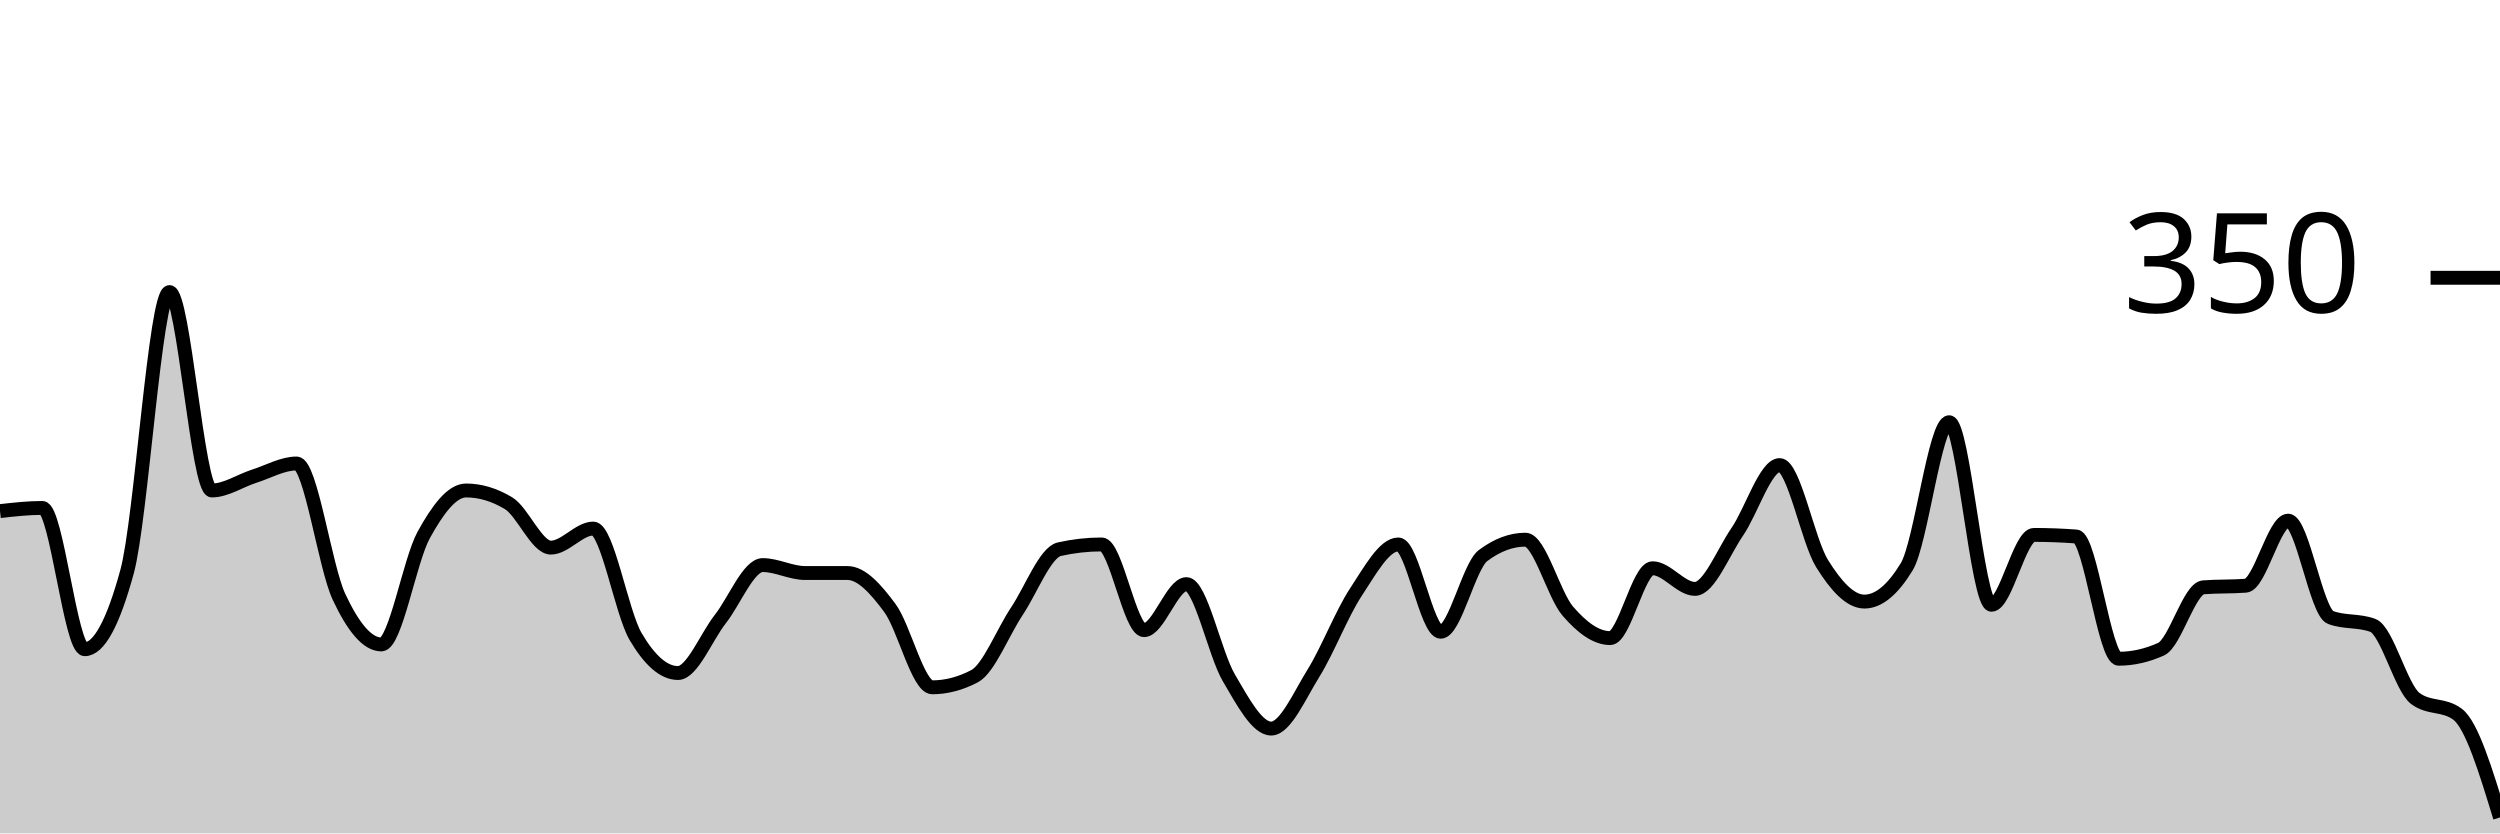
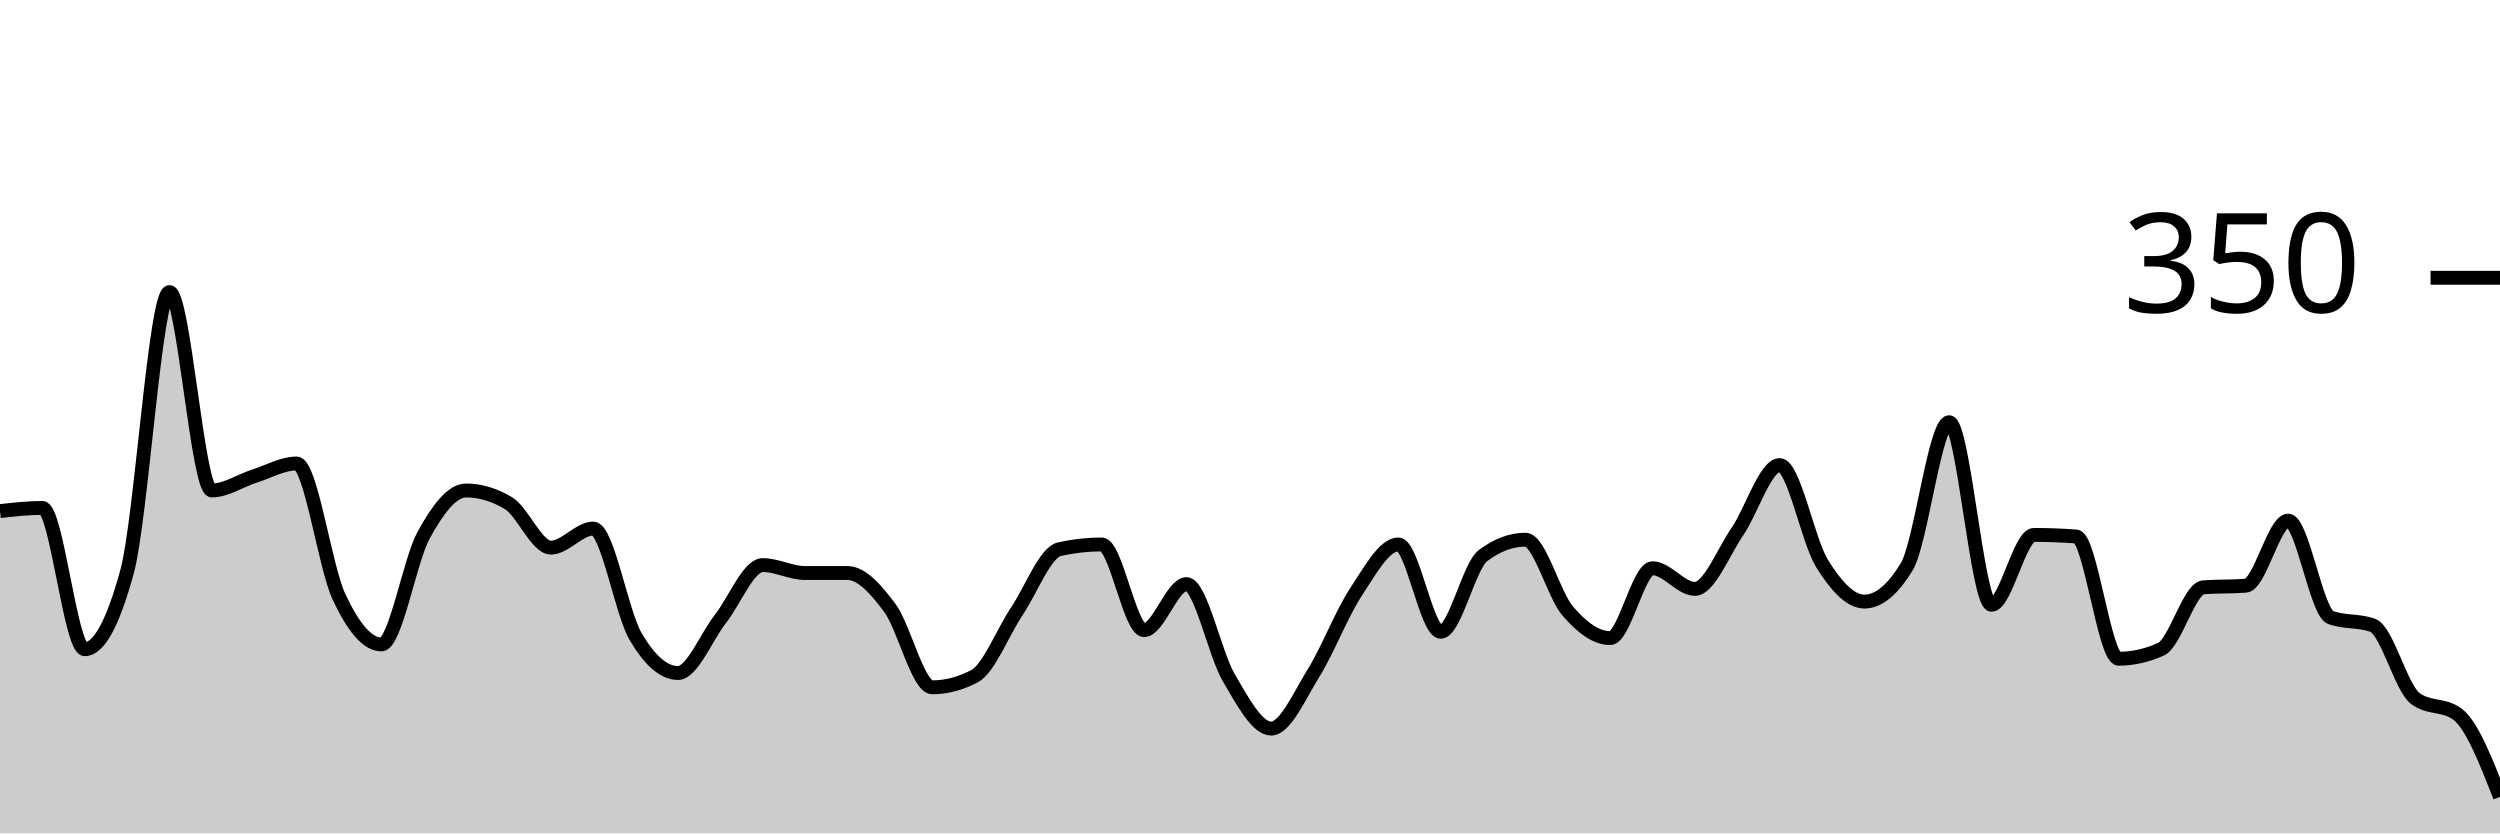
<svg xmlns="http://www.w3.org/2000/svg" viewBox="0 0 180 60">
  <g transform="translate(0,20)">
-     <path class="area" fill="rgba(0, 0, 0, 0.2)" d="M0,16.8C1.017,16.686,2.034,16.571,3.051,16.571C4.068,16.571,5.085,26.743,6.102,26.743C7.119,26.743,8.136,24.876,9.153,21.143C10.169,17.41,11.186,1.029,12.203,1.029C13.22,1.029,14.237,15.314,15.254,15.314C16.271,15.314,17.288,14.61,18.305,14.286C19.322,13.962,20.339,13.371,21.356,13.371C22.373,13.371,23.39,20.8,24.407,22.971C25.424,25.143,26.441,26.4,27.458,26.4C28.475,26.4,29.492,20.362,30.508,18.514C31.525,16.667,32.542,15.314,33.559,15.314C34.576,15.314,35.593,15.619,36.61,16.229C37.627,16.838,38.644,19.429,39.661,19.429C40.678,19.429,41.695,18.057,42.712,18.057C43.729,18.057,44.746,24.095,45.763,25.829C46.78,27.562,47.797,28.457,48.814,28.457C49.831,28.457,50.847,25.867,51.864,24.571C52.881,23.276,53.898,20.686,54.915,20.686C55.932,20.686,56.949,21.257,57.966,21.257C58.983,21.257,60,21.257,61.017,21.257C62.034,21.257,63.051,22.4,64.068,23.771C65.085,25.143,66.102,29.486,67.119,29.486C68.136,29.486,69.153,29.219,70.169,28.686C71.186,28.152,72.203,25.524,73.22,24C74.237,22.476,75.254,19.771,76.271,19.543C77.288,19.314,78.305,19.2,79.322,19.2C80.339,19.2,81.356,25.371,82.373,25.371C83.39,25.371,84.407,22.057,85.424,22.057C86.441,22.057,87.458,27.067,88.475,28.8C89.492,30.533,90.508,32.457,91.525,32.457C92.542,32.457,93.559,30.095,94.576,28.457C95.593,26.819,96.61,24.171,97.627,22.629C98.644,21.086,99.661,19.2,100.678,19.2C101.695,19.2,102.712,25.486,103.729,25.486C104.746,25.486,105.763,20.762,106.78,20C107.797,19.238,108.814,18.857,109.831,18.857C110.847,18.857,111.864,22.819,112.881,24C113.898,25.181,114.915,25.943,115.932,25.943C116.949,25.943,117.966,20.914,118.983,20.914C120,20.914,121.017,22.4,122.034,22.4C123.051,22.4,124.068,19.771,125.085,18.286C126.102,16.8,127.119,13.486,128.136,13.486C129.153,13.486,130.169,18.933,131.186,20.571C132.203,22.21,133.22,23.314,134.237,23.314C135.254,23.314,136.271,22.476,137.288,20.8C138.305,19.124,139.322,10.4,140.339,10.4C141.356,10.4,142.373,23.543,143.39,23.543C144.407,23.543,145.424,18.514,146.441,18.514C147.458,18.514,148.475,18.552,149.492,18.629C150.508,18.705,151.525,27.429,152.542,27.429C153.559,27.429,154.576,27.2,155.593,26.743C156.61,26.286,157.627,22.362,158.644,22.286C159.661,22.21,160.678,22.248,161.695,22.171C162.712,22.095,163.729,17.486,164.746,17.486C165.763,17.486,166.78,24.076,167.797,24.457C168.814,24.838,169.831,24.648,170.847,25.029C171.864,25.41,172.881,29.524,173.898,30.286C174.915,31.048,175.932,30.667,176.949,31.429C177.966,32.19,178.983,35.524,180,38.857L180,40C178.983,40,177.966,40,176.949,40C175.932,40,174.915,40,173.898,40C172.881,40,171.864,40,170.847,40C169.831,40,168.814,40,167.797,40C166.78,40,165.763,40,164.746,40C163.729,40,162.712,40,161.695,40C160.678,40,159.661,40,158.644,40C157.627,40,156.61,40,155.593,40C154.576,40,153.559,40,152.542,40C151.525,40,150.508,40,149.492,40C148.475,40,147.458,40,146.441,40C145.424,40,144.407,40,143.39,40C142.373,40,141.356,40,140.339,40C139.322,40,138.305,40,137.288,40C136.271,40,135.254,40,134.237,40C133.22,40,132.203,40,131.186,40C130.169,40,129.153,40,128.136,40C127.119,40,126.102,40,125.085,40C124.068,40,123.051,40,122.034,40C121.017,40,120,40,118.983,40C117.966,40,116.949,40,115.932,40C114.915,40,113.898,40,112.881,40C111.864,40,110.847,40,109.831,40C108.814,40,107.797,40,106.78,40C105.763,40,104.746,40,103.729,40C102.712,40,101.695,40,100.678,40C99.661,40,98.644,40,97.627,40C96.61,40,95.593,40,94.576,40C93.559,40,92.542,40,91.525,40C90.508,40,89.492,40,88.475,40C87.458,40,86.441,40,85.424,40C84.407,40,83.39,40,82.373,40C81.356,40,80.339,40,79.322,40C78.305,40,77.288,40,76.271,40C75.254,40,74.237,40,73.22,40C72.203,40,71.186,40,70.169,40C69.153,40,68.136,40,67.119,40C66.102,40,65.085,40,64.068,40C63.051,40,62.034,40,61.017,40C60,40,58.983,40,57.966,40C56.949,40,55.932,40,54.915,40C53.898,40,52.881,40,51.864,40C50.847,40,49.831,40,48.814,40C47.797,40,46.78,40,45.763,40C44.746,40,43.729,40,42.712,40C41.695,40,40.678,40,39.661,40C38.644,40,37.627,40,36.61,40C35.593,40,34.576,40,33.559,40C32.542,40,31.525,40,30.508,40C29.492,40,28.475,40,27.458,40C26.441,40,25.424,40,24.407,40C23.39,40,22.373,40,21.356,40C20.339,40,19.322,40,18.305,40C17.288,40,16.271,40,15.254,40C14.237,40,13.22,40,12.203,40C11.186,40,10.169,40,9.153,40C8.136,40,7.119,40,6.102,40C5.085,40,4.068,40,3.051,40C2.034,40,1.017,40,0,40Z" />
-     <path class="line" stroke="black" fill="none" d="M0,16.8C1.017,16.686,2.034,16.571,3.051,16.571C4.068,16.571,5.085,26.743,6.102,26.743C7.119,26.743,8.136,24.876,9.153,21.143C10.169,17.41,11.186,1.029,12.203,1.029C13.22,1.029,14.237,15.314,15.254,15.314C16.271,15.314,17.288,14.61,18.305,14.286C19.322,13.962,20.339,13.371,21.356,13.371C22.373,13.371,23.39,20.8,24.407,22.971C25.424,25.143,26.441,26.4,27.458,26.4C28.475,26.4,29.492,20.362,30.508,18.514C31.525,16.667,32.542,15.314,33.559,15.314C34.576,15.314,35.593,15.619,36.61,16.229C37.627,16.838,38.644,19.429,39.661,19.429C40.678,19.429,41.695,18.057,42.712,18.057C43.729,18.057,44.746,24.095,45.763,25.829C46.78,27.562,47.797,28.457,48.814,28.457C49.831,28.457,50.847,25.867,51.864,24.571C52.881,23.276,53.898,20.686,54.915,20.686C55.932,20.686,56.949,21.257,57.966,21.257C58.983,21.257,60,21.257,61.017,21.257C62.034,21.257,63.051,22.4,64.068,23.771C65.085,25.143,66.102,29.486,67.119,29.486C68.136,29.486,69.153,29.219,70.169,28.686C71.186,28.152,72.203,25.524,73.22,24C74.237,22.476,75.254,19.771,76.271,19.543C77.288,19.314,78.305,19.2,79.322,19.2C80.339,19.2,81.356,25.371,82.373,25.371C83.39,25.371,84.407,22.057,85.424,22.057C86.441,22.057,87.458,27.067,88.475,28.8C89.492,30.533,90.508,32.457,91.525,32.457C92.542,32.457,93.559,30.095,94.576,28.457C95.593,26.819,96.61,24.171,97.627,22.629C98.644,21.086,99.661,19.2,100.678,19.2C101.695,19.2,102.712,25.486,103.729,25.486C104.746,25.486,105.763,20.762,106.78,20C107.797,19.238,108.814,18.857,109.831,18.857C110.847,18.857,111.864,22.819,112.881,24C113.898,25.181,114.915,25.943,115.932,25.943C116.949,25.943,117.966,20.914,118.983,20.914C120,20.914,121.017,22.4,122.034,22.4C123.051,22.4,124.068,19.771,125.085,18.286C126.102,16.8,127.119,13.486,128.136,13.486C129.153,13.486,130.169,18.933,131.186,20.571C132.203,22.21,133.22,23.314,134.237,23.314C135.254,23.314,136.271,22.476,137.288,20.8C138.305,19.124,139.322,10.4,140.339,10.4C141.356,10.4,142.373,23.543,143.39,23.543C144.407,23.543,145.424,18.514,146.441,18.514C147.458,18.514,148.475,18.552,149.492,18.629C150.508,18.705,151.525,27.429,152.542,27.429C153.559,27.429,154.576,27.2,155.593,26.743C156.61,26.286,157.627,22.362,158.644,22.286C159.661,22.21,160.678,22.248,161.695,22.171C162.712,22.095,163.729,17.486,164.746,17.486C165.763,17.486,166.78,24.076,167.797,24.457C168.814,24.838,169.831,24.648,170.847,25.029C171.864,25.41,172.881,29.524,173.898,30.286C174.915,31.048,175.932,30.667,176.949,31.429C177.966,32.19,178.983,35.524,180,38.857" />
+     <path class="area" fill="rgba(0, 0, 0, 0.2)" d="M0,16.8C1.017,16.686,2.034,16.571,3.051,16.571C4.068,16.571,5.085,26.743,6.102,26.743C7.119,26.743,8.136,24.876,9.153,21.143C10.169,17.41,11.186,1.029,12.203,1.029C13.22,1.029,14.237,15.314,15.254,15.314C16.271,15.314,17.288,14.61,18.305,14.286C19.322,13.962,20.339,13.371,21.356,13.371C22.373,13.371,23.39,20.8,24.407,22.971C25.424,25.143,26.441,26.4,27.458,26.4C28.475,26.4,29.492,20.362,30.508,18.514C31.525,16.667,32.542,15.314,33.559,15.314C34.576,15.314,35.593,15.619,36.61,16.229C37.627,16.838,38.644,19.429,39.661,19.429C40.678,19.429,41.695,18.057,42.712,18.057C43.729,18.057,44.746,24.095,45.763,25.829C46.78,27.562,47.797,28.457,48.814,28.457C49.831,28.457,50.847,25.867,51.864,24.571C52.881,23.276,53.898,20.686,54.915,20.686C55.932,20.686,56.949,21.257,57.966,21.257C58.983,21.257,60,21.257,61.017,21.257C62.034,21.257,63.051,22.4,64.068,23.771C65.085,25.143,66.102,29.486,67.119,29.486C68.136,29.486,69.153,29.219,70.169,28.686C71.186,28.152,72.203,25.524,73.22,24C74.237,22.476,75.254,19.771,76.271,19.543C77.288,19.314,78.305,19.2,79.322,19.2C80.339,19.2,81.356,25.371,82.373,25.371C83.39,25.371,84.407,22.057,85.424,22.057C86.441,22.057,87.458,27.067,88.475,28.8C89.492,30.533,90.508,32.457,91.525,32.457C92.542,32.457,93.559,30.095,94.576,28.457C95.593,26.819,96.61,24.171,97.627,22.629C98.644,21.086,99.661,19.2,100.678,19.2C101.695,19.2,102.712,25.486,103.729,25.486C104.746,25.486,105.763,20.762,106.78,20C107.797,19.238,108.814,18.857,109.831,18.857C110.847,18.857,111.864,22.819,112.881,24C113.898,25.181,114.915,25.943,115.932,25.943C116.949,25.943,117.966,20.914,118.983,20.914C120,20.914,121.017,22.4,122.034,22.4C123.051,22.4,124.068,19.771,125.085,18.286C126.102,16.8,127.119,13.486,128.136,13.486C129.153,13.486,130.169,18.933,131.186,20.571C132.203,22.21,133.22,23.314,134.237,23.314C135.254,23.314,136.271,22.476,137.288,20.8C138.305,19.124,139.322,10.4,140.339,10.4C141.356,10.4,142.373,23.543,143.39,23.543C144.407,23.543,145.424,18.514,146.441,18.514C147.458,18.514,148.475,18.552,149.492,18.629C150.508,18.705,151.525,27.429,152.542,27.429C153.559,27.429,154.576,27.2,155.593,26.743C156.61,26.286,157.627,22.362,158.644,22.286C159.661,22.21,160.678,22.248,161.695,22.171C162.712,22.095,163.729,17.486,164.746,17.486C165.763,17.486,166.78,24.076,167.797,24.457C168.814,24.838,169.831,24.648,170.847,25.029C171.864,25.41,172.881,29.524,173.898,30.286C174.915,31.048,175.932,30.667,176.949,31.429C177.966,32.19,178.983,34.781,180,37.371L180,40C178.983,40,177.966,40,176.949,40C175.932,40,174.915,40,173.898,40C172.881,40,171.864,40,170.847,40C169.831,40,168.814,40,167.797,40C166.78,40,165.763,40,164.746,40C163.729,40,162.712,40,161.695,40C160.678,40,159.661,40,158.644,40C157.627,40,156.61,40,155.593,40C154.576,40,153.559,40,152.542,40C151.525,40,150.508,40,149.492,40C148.475,40,147.458,40,146.441,40C145.424,40,144.407,40,143.39,40C142.373,40,141.356,40,140.339,40C139.322,40,138.305,40,137.288,40C136.271,40,135.254,40,134.237,40C133.22,40,132.203,40,131.186,40C130.169,40,129.153,40,128.136,40C127.119,40,126.102,40,125.085,40C124.068,40,123.051,40,122.034,40C121.017,40,120,40,118.983,40C117.966,40,116.949,40,115.932,40C114.915,40,113.898,40,112.881,40C111.864,40,110.847,40,109.831,40C108.814,40,107.797,40,106.78,40C105.763,40,104.746,40,103.729,40C102.712,40,101.695,40,100.678,40C99.661,40,98.644,40,97.627,40C96.61,40,95.593,40,94.576,40C93.559,40,92.542,40,91.525,40C90.508,40,89.492,40,88.475,40C87.458,40,86.441,40,85.424,40C84.407,40,83.39,40,82.373,40C81.356,40,80.339,40,79.322,40C78.305,40,77.288,40,76.271,40C75.254,40,74.237,40,73.22,40C72.203,40,71.186,40,70.169,40C69.153,40,68.136,40,67.119,40C66.102,40,65.085,40,64.068,40C63.051,40,62.034,40,61.017,40C60,40,58.983,40,57.966,40C56.949,40,55.932,40,54.915,40C53.898,40,52.881,40,51.864,40C50.847,40,49.831,40,48.814,40C47.797,40,46.78,40,45.763,40C44.746,40,43.729,40,42.712,40C41.695,40,40.678,40,39.661,40C38.644,40,37.627,40,36.61,40C35.593,40,34.576,40,33.559,40C32.542,40,31.525,40,30.508,40C29.492,40,28.475,40,27.458,40C26.441,40,25.424,40,24.407,40C23.39,40,22.373,40,21.356,40C20.339,40,19.322,40,18.305,40C17.288,40,16.271,40,15.254,40C14.237,40,13.22,40,12.203,40C11.186,40,10.169,40,9.153,40C8.136,40,7.119,40,6.102,40C5.085,40,4.068,40,3.051,40C2.034,40,1.017,40,0,40Z" />
+     <path class="line" stroke="black" fill="none" d="M0,16.8C1.017,16.686,2.034,16.571,3.051,16.571C4.068,16.571,5.085,26.743,6.102,26.743C7.119,26.743,8.136,24.876,9.153,21.143C10.169,17.41,11.186,1.029,12.203,1.029C13.22,1.029,14.237,15.314,15.254,15.314C16.271,15.314,17.288,14.61,18.305,14.286C19.322,13.962,20.339,13.371,21.356,13.371C22.373,13.371,23.39,20.8,24.407,22.971C25.424,25.143,26.441,26.4,27.458,26.4C28.475,26.4,29.492,20.362,30.508,18.514C31.525,16.667,32.542,15.314,33.559,15.314C34.576,15.314,35.593,15.619,36.61,16.229C37.627,16.838,38.644,19.429,39.661,19.429C40.678,19.429,41.695,18.057,42.712,18.057C43.729,18.057,44.746,24.095,45.763,25.829C46.78,27.562,47.797,28.457,48.814,28.457C49.831,28.457,50.847,25.867,51.864,24.571C52.881,23.276,53.898,20.686,54.915,20.686C55.932,20.686,56.949,21.257,57.966,21.257C58.983,21.257,60,21.257,61.017,21.257C62.034,21.257,63.051,22.4,64.068,23.771C65.085,25.143,66.102,29.486,67.119,29.486C68.136,29.486,69.153,29.219,70.169,28.686C71.186,28.152,72.203,25.524,73.22,24C74.237,22.476,75.254,19.771,76.271,19.543C77.288,19.314,78.305,19.2,79.322,19.2C80.339,19.2,81.356,25.371,82.373,25.371C83.39,25.371,84.407,22.057,85.424,22.057C86.441,22.057,87.458,27.067,88.475,28.8C89.492,30.533,90.508,32.457,91.525,32.457C92.542,32.457,93.559,30.095,94.576,28.457C95.593,26.819,96.61,24.171,97.627,22.629C98.644,21.086,99.661,19.2,100.678,19.2C101.695,19.2,102.712,25.486,103.729,25.486C104.746,25.486,105.763,20.762,106.78,20C107.797,19.238,108.814,18.857,109.831,18.857C110.847,18.857,111.864,22.819,112.881,24C113.898,25.181,114.915,25.943,115.932,25.943C116.949,25.943,117.966,20.914,118.983,20.914C120,20.914,121.017,22.4,122.034,22.4C123.051,22.4,124.068,19.771,125.085,18.286C126.102,16.8,127.119,13.486,128.136,13.486C129.153,13.486,130.169,18.933,131.186,20.571C132.203,22.21,133.22,23.314,134.237,23.314C135.254,23.314,136.271,22.476,137.288,20.8C138.305,19.124,139.322,10.4,140.339,10.4C141.356,10.4,142.373,23.543,143.39,23.543C144.407,23.543,145.424,18.514,146.441,18.514C147.458,18.514,148.475,18.552,149.492,18.629C150.508,18.705,151.525,27.429,152.542,27.429C153.559,27.429,154.576,27.2,155.593,26.743C156.61,26.286,157.627,22.362,158.644,22.286C159.661,22.21,160.678,22.248,161.695,22.171C162.712,22.095,163.729,17.486,164.746,17.486C165.763,17.486,166.78,24.076,167.797,24.457C168.814,24.838,169.831,24.648,170.847,25.029C171.864,25.41,172.881,29.524,173.898,30.286C174.915,31.048,175.932,30.667,176.949,31.429C177.966,32.19,178.983,34.781,180,37.371" />
    <path class="axis-ceiling" stroke-width="1" stroke="black" fill="none" d="M175,0L180,0" />
    <text class="axis-ceiling-label" font-family="sans-serif" text-anchor="end" font-size="10px" x="170" y="2.5">350</text>
  </g>
</svg>
